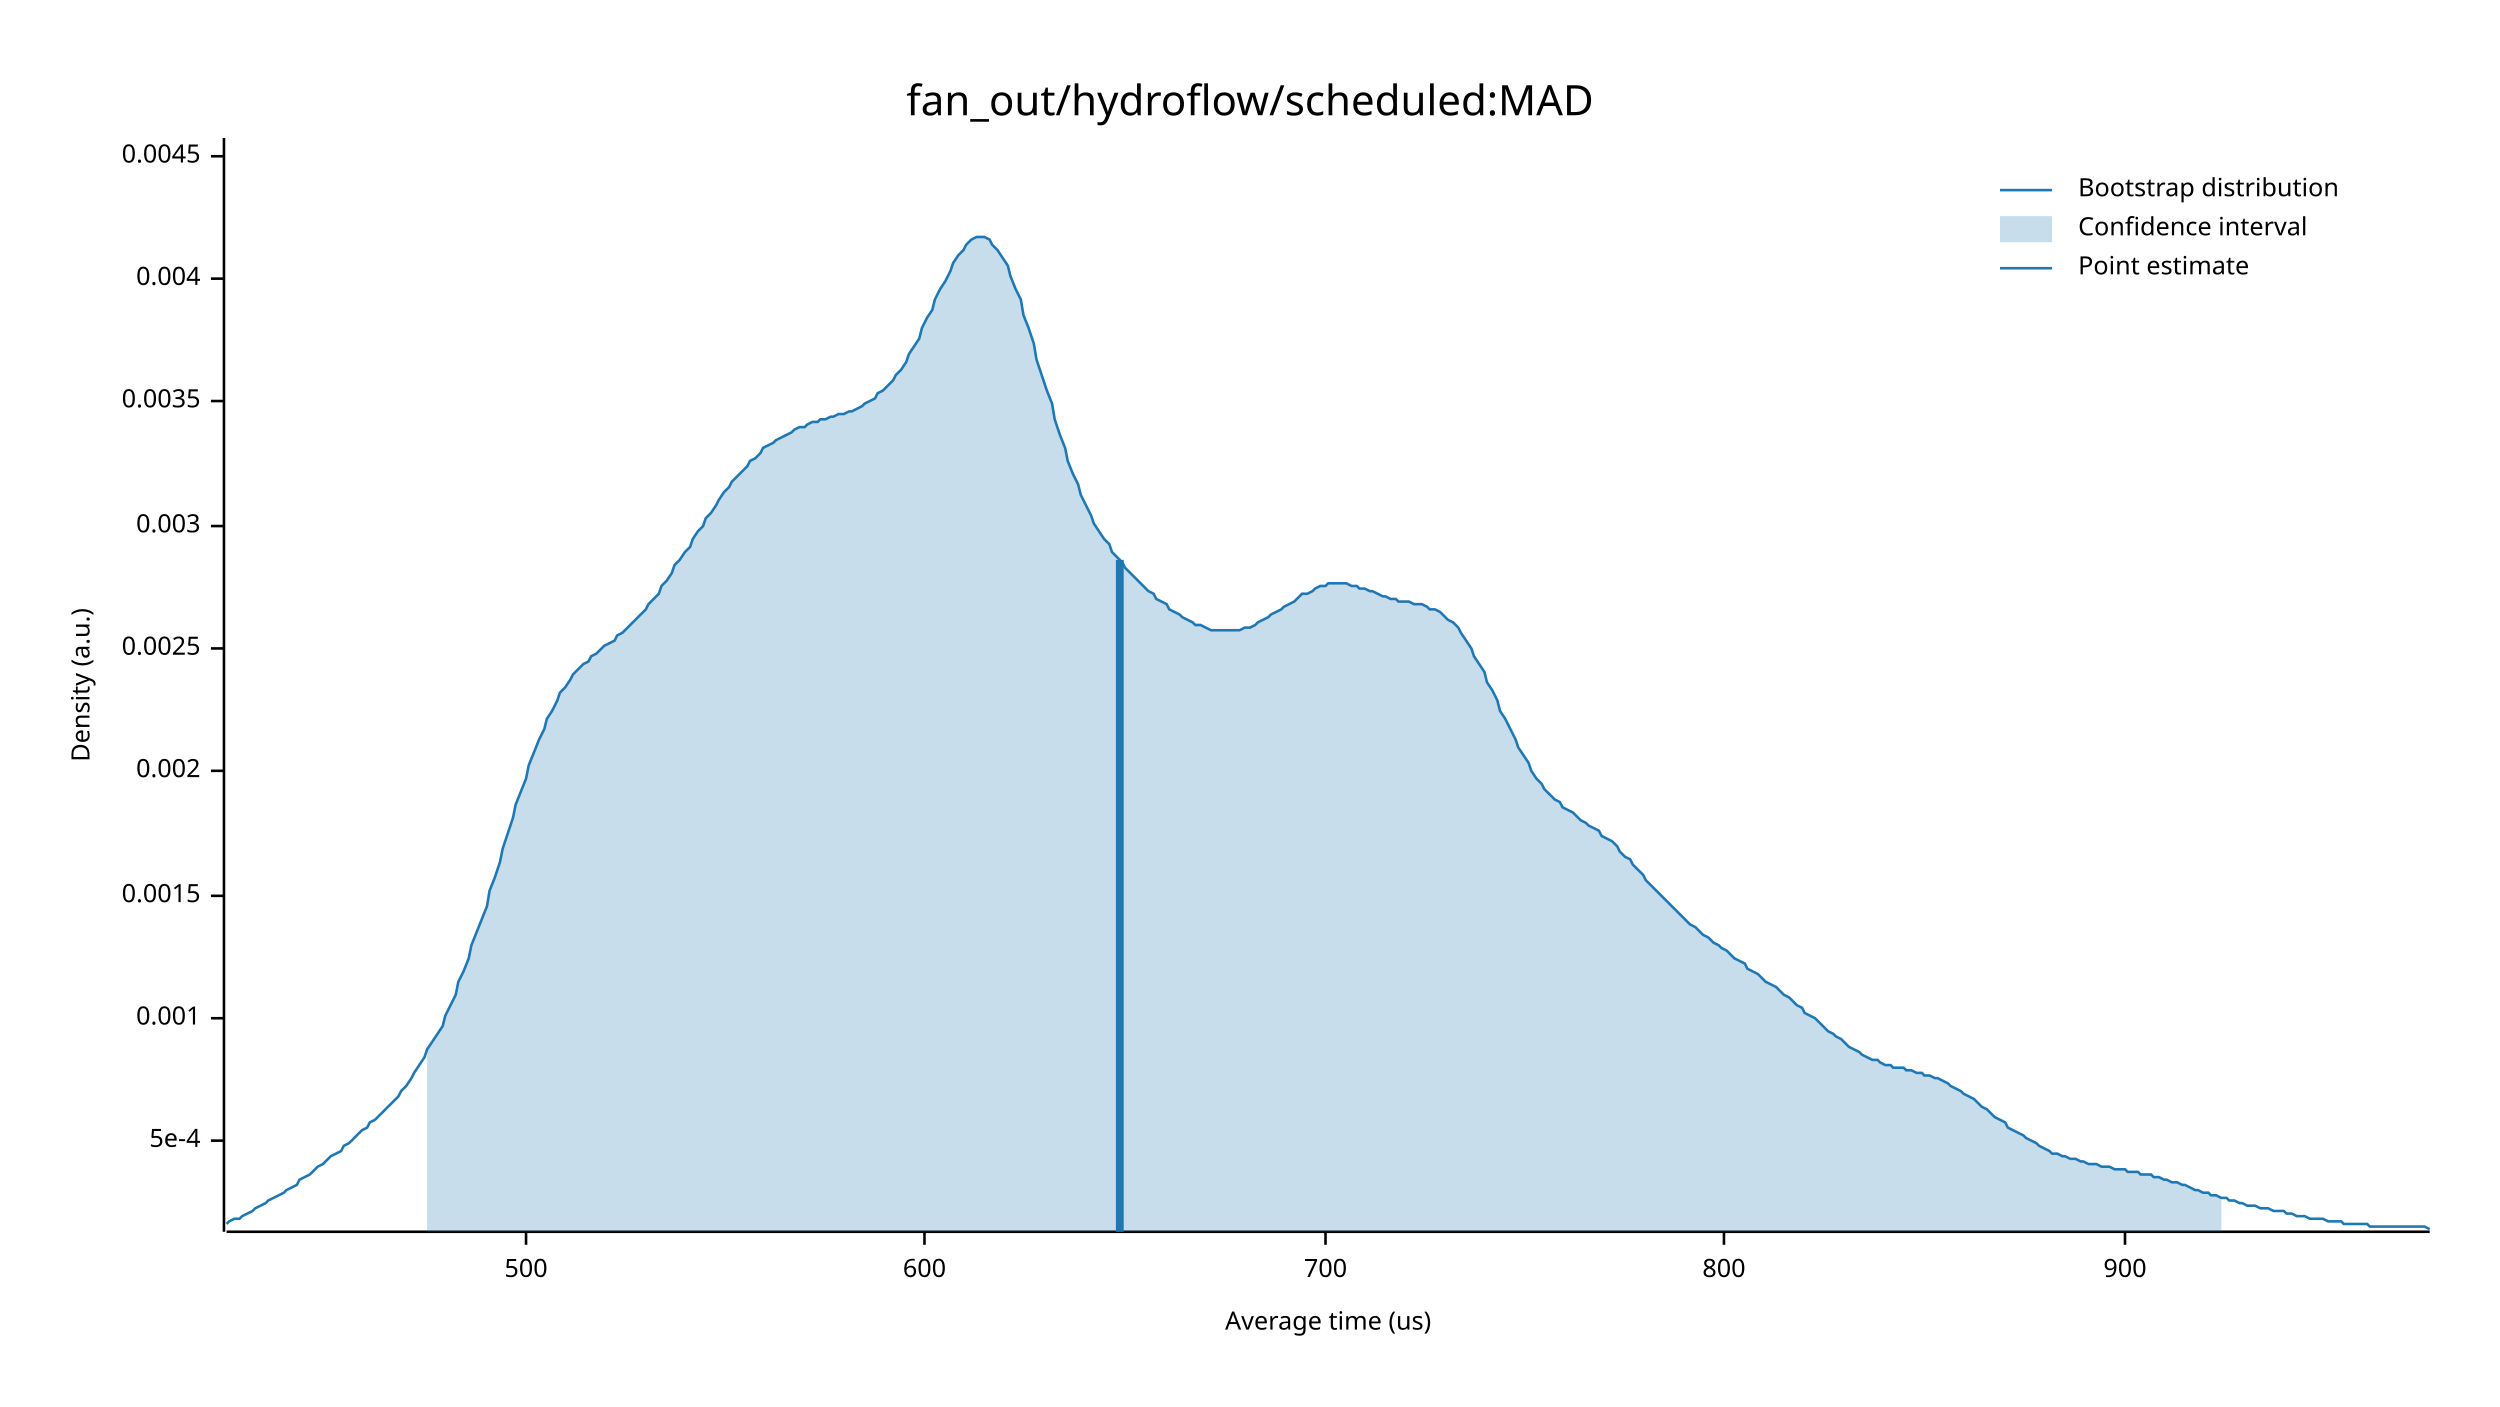
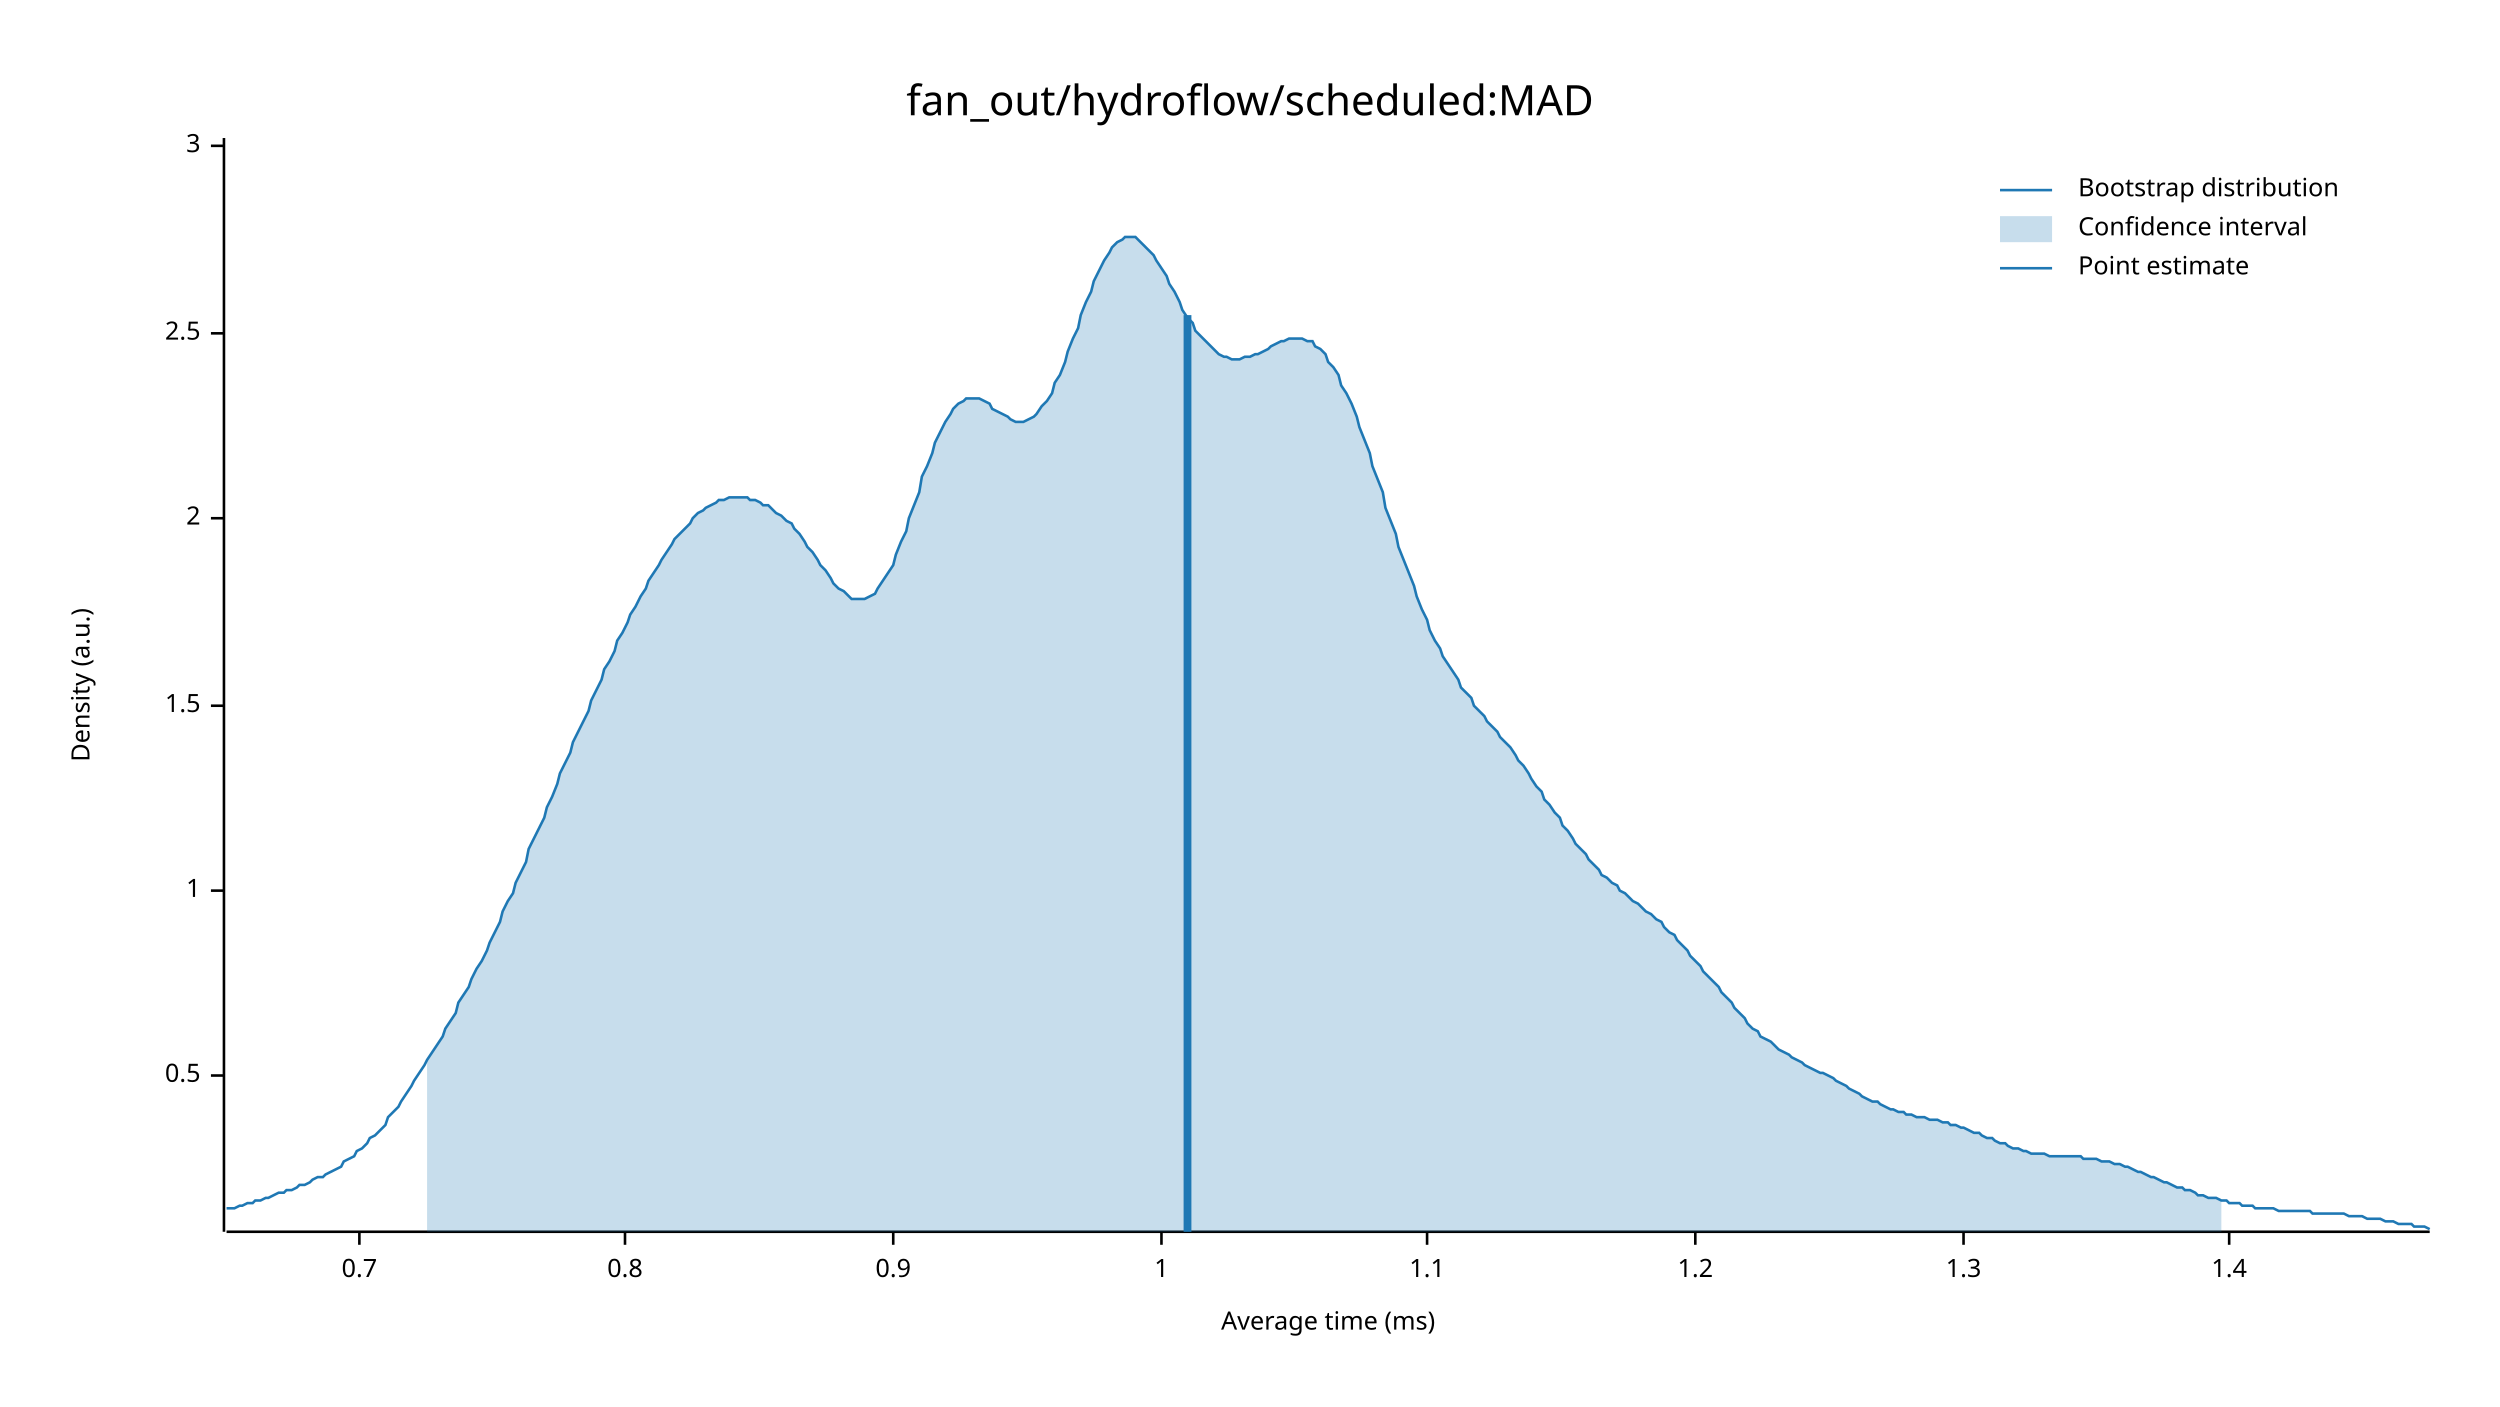
<svg xmlns="http://www.w3.org/2000/svg" width="960" height="540" viewBox="0 0 960 540">
  <text x="480" y="32" dy="0.76em" text-anchor="middle" font-family="sans-serif" font-size="16.129" opacity="1" fill="#000000">
fan_out/hydroflow/scheduled:MAD
</text>
  <text x="27" y="263" dy="0.76em" text-anchor="middle" font-family="sans-serif" font-size="9.677" opacity="1" fill="#000000" transform="rotate(270, 27, 263)">
Density (a.u.)
</text>
  <text x="510" y="513" dy="-0.5ex" text-anchor="middle" font-family="sans-serif" font-size="9.677" opacity="1" fill="#000000">
- Average time (us)
+ Average time (ms)
</text>
  <polyline fill="none" opacity="1" stroke="#000000" stroke-width="1" points="86,53 86,473 " />
-   <text x="77" y="438" dy="0.5ex" text-anchor="end" font-family="sans-serif" font-size="9.677" opacity="1" fill="#000000">
- 5e-4
+   <text x="77" y="413" dy="0.5ex" text-anchor="end" font-family="sans-serif" font-size="9.677" opacity="1" fill="#000000">
+ 0.5
</text>
-   <polyline fill="none" opacity="1" stroke="#000000" stroke-width="1" points="81,438 86,438 " />
-   <text x="77" y="391" dy="0.5ex" text-anchor="end" font-family="sans-serif" font-size="9.677" opacity="1" fill="#000000">
- 0.001
+   <polyline fill="none" opacity="1" stroke="#000000" stroke-width="1" points="81,413 86,413 " />
+   <text x="77" y="342" dy="0.5ex" text-anchor="end" font-family="sans-serif" font-size="9.677" opacity="1" fill="#000000">
+ 1
</text>
-   <polyline fill="none" opacity="1" stroke="#000000" stroke-width="1" points="81,391 86,391 " />
-   <text x="77" y="344" dy="0.5ex" text-anchor="end" font-family="sans-serif" font-size="9.677" opacity="1" fill="#000000">
- 0.0015
+   <polyline fill="none" opacity="1" stroke="#000000" stroke-width="1" points="81,342 86,342 " />
+   <text x="77" y="271" dy="0.5ex" text-anchor="end" font-family="sans-serif" font-size="9.677" opacity="1" fill="#000000">
+ 1.5
</text>
-   <polyline fill="none" opacity="1" stroke="#000000" stroke-width="1" points="81,344 86,344 " />
-   <text x="77" y="296" dy="0.5ex" text-anchor="end" font-family="sans-serif" font-size="9.677" opacity="1" fill="#000000">
- 0.002
+   <polyline fill="none" opacity="1" stroke="#000000" stroke-width="1" points="81,271 86,271 " />
+   <text x="77" y="199" dy="0.5ex" text-anchor="end" font-family="sans-serif" font-size="9.677" opacity="1" fill="#000000">
+ 2
</text>
-   <polyline fill="none" opacity="1" stroke="#000000" stroke-width="1" points="81,296 86,296 " />
-   <text x="77" y="249" dy="0.5ex" text-anchor="end" font-family="sans-serif" font-size="9.677" opacity="1" fill="#000000">
- 0.0025
+   <polyline fill="none" opacity="1" stroke="#000000" stroke-width="1" points="81,199 86,199 " />
+   <text x="77" y="128" dy="0.5ex" text-anchor="end" font-family="sans-serif" font-size="9.677" opacity="1" fill="#000000">
+ 2.5
</text>
-   <polyline fill="none" opacity="1" stroke="#000000" stroke-width="1" points="81,249 86,249 " />
-   <text x="77" y="202" dy="0.5ex" text-anchor="end" font-family="sans-serif" font-size="9.677" opacity="1" fill="#000000">
- 0.003
+   <polyline fill="none" opacity="1" stroke="#000000" stroke-width="1" points="81,128 86,128 " />
+   <text x="77" y="56" dy="0.5ex" text-anchor="end" font-family="sans-serif" font-size="9.677" opacity="1" fill="#000000">
+ 3
</text>
-   <polyline fill="none" opacity="1" stroke="#000000" stroke-width="1" points="81,202 86,202 " />
-   <text x="77" y="154" dy="0.5ex" text-anchor="end" font-family="sans-serif" font-size="9.677" opacity="1" fill="#000000">
- 0.0035
+   <polyline fill="none" opacity="1" stroke="#000000" stroke-width="1" points="81,56 86,56 " />
+   <polyline fill="none" opacity="1" stroke="#000000" stroke-width="1" points="87,473 933,473 " />
+   <text x="138" y="483" dy="0.76em" text-anchor="middle" font-family="sans-serif" font-size="9.677" opacity="1" fill="#000000">
+ 0.7
</text>
-   <polyline fill="none" opacity="1" stroke="#000000" stroke-width="1" points="81,154 86,154 " />
-   <text x="77" y="107" dy="0.5ex" text-anchor="end" font-family="sans-serif" font-size="9.677" opacity="1" fill="#000000">
- 0.004
+   <polyline fill="none" opacity="1" stroke="#000000" stroke-width="1" points="138,473 138,478 " />
+   <text x="240" y="483" dy="0.76em" text-anchor="middle" font-family="sans-serif" font-size="9.677" opacity="1" fill="#000000">
+ 0.8
</text>
-   <polyline fill="none" opacity="1" stroke="#000000" stroke-width="1" points="81,107 86,107 " />
-   <text x="77" y="60" dy="0.5ex" text-anchor="end" font-family="sans-serif" font-size="9.677" opacity="1" fill="#000000">
- 0.0045
+   <polyline fill="none" opacity="1" stroke="#000000" stroke-width="1" points="240,473 240,478 " />
+   <text x="343" y="483" dy="0.76em" text-anchor="middle" font-family="sans-serif" font-size="9.677" opacity="1" fill="#000000">
+ 0.9
</text>
-   <polyline fill="none" opacity="1" stroke="#000000" stroke-width="1" points="81,60 86,60 " />
-   <polyline fill="none" opacity="1" stroke="#000000" stroke-width="1" points="87,473 933,473 " />
-   <text x="202" y="483" dy="0.76em" text-anchor="middle" font-family="sans-serif" font-size="9.677" opacity="1" fill="#000000">
- 500
+   <polyline fill="none" opacity="1" stroke="#000000" stroke-width="1" points="343,473 343,478 " />
+   <text x="446" y="483" dy="0.76em" text-anchor="middle" font-family="sans-serif" font-size="9.677" opacity="1" fill="#000000">
+ 1
</text>
-   <polyline fill="none" opacity="1" stroke="#000000" stroke-width="1" points="202,473 202,478 " />
-   <text x="355" y="483" dy="0.76em" text-anchor="middle" font-family="sans-serif" font-size="9.677" opacity="1" fill="#000000">
- 600
+   <polyline fill="none" opacity="1" stroke="#000000" stroke-width="1" points="446,473 446,478 " />
+   <text x="548" y="483" dy="0.76em" text-anchor="middle" font-family="sans-serif" font-size="9.677" opacity="1" fill="#000000">
+ 1.1
</text>
-   <polyline fill="none" opacity="1" stroke="#000000" stroke-width="1" points="355,473 355,478 " />
-   <text x="509" y="483" dy="0.76em" text-anchor="middle" font-family="sans-serif" font-size="9.677" opacity="1" fill="#000000">
- 700
+   <polyline fill="none" opacity="1" stroke="#000000" stroke-width="1" points="548,473 548,478 " />
+   <text x="651" y="483" dy="0.76em" text-anchor="middle" font-family="sans-serif" font-size="9.677" opacity="1" fill="#000000">
+ 1.2
</text>
-   <polyline fill="none" opacity="1" stroke="#000000" stroke-width="1" points="509,473 509,478 " />
-   <text x="662" y="483" dy="0.76em" text-anchor="middle" font-family="sans-serif" font-size="9.677" opacity="1" fill="#000000">
- 800
+   <polyline fill="none" opacity="1" stroke="#000000" stroke-width="1" points="651,473 651,478 " />
+   <text x="754" y="483" dy="0.76em" text-anchor="middle" font-family="sans-serif" font-size="9.677" opacity="1" fill="#000000">
+ 1.3
</text>
-   <polyline fill="none" opacity="1" stroke="#000000" stroke-width="1" points="662,473 662,478 " />
-   <text x="816" y="483" dy="0.76em" text-anchor="middle" font-family="sans-serif" font-size="9.677" opacity="1" fill="#000000">
- 900
+   <polyline fill="none" opacity="1" stroke="#000000" stroke-width="1" points="754,473 754,478 " />
+   <text x="856" y="483" dy="0.76em" text-anchor="middle" font-family="sans-serif" font-size="9.677" opacity="1" fill="#000000">
+ 1.4
</text>
-   <polyline fill="none" opacity="1" stroke="#000000" stroke-width="1" points="816,473 816,478 " />
-   <polyline fill="none" opacity="1" stroke="#1F78B4" stroke-width="1" points="87,470 88,469 90,468 92,468 93,467 95,466 97,465 98,464 100,463 102,462 103,461 105,460 107,459 109,458 110,457 112,456 114,455 115,453 117,452 119,451 120,450 122,448 124,447 125,446 127,444 129,443 131,442 132,440 134,439 136,437 137,436 139,434 141,433 142,431 144,430 146,428 148,426 149,425 151,423 153,421 154,419 156,417 158,414 159,412 161,409 163,406 164,403 166,400 168,397 170,394 171,390 173,386 175,382 176,377 178,373 180,368 181,363 183,358 185,353 187,348 188,342 190,337 192,331 193,326 195,320 197,314 198,309 200,304 202,299 203,294 205,289 207,284 209,280 210,276 212,273 214,269 215,266 217,264 219,261 220,259 222,257 224,255 226,254 227,252 229,251 231,249 232,248 234,247 236,246 237,244 239,243 241,241 242,240 244,238 246,236 248,234 249,232 251,230 253,228 254,225 256,223 258,220 259,217 261,215 263,212 265,210 266,207 268,204 270,202 271,199 273,197 275,194 276,192 278,189 280,187 281,185 283,183 285,181 287,179 288,177 290,176 292,174 293,172 295,171 297,170 298,169 300,168 302,167 304,166 305,165 307,164 309,164 310,163 312,162 314,162 315,161 317,161 319,160 320,160 322,159 324,159 326,158 327,158 329,157 331,156 332,155 334,154 336,153 337,151 339,150 341,148 343,146 344,144 346,142 348,139 349,136 351,133 353,130 354,126 356,122 358,119 359,115 361,111 363,108 365,104 366,101 368,98 370,96 371,94 373,92 375,91 376,91 378,91 380,92 381,94 383,96 385,99 387,102 388,106 390,111 392,115 393,121 395,126 397,132 398,138 400,144 402,150 404,155 405,161 407,167 409,172 410,177 412,182 414,186 415,190 417,194 419,198 420,201 422,204 424,207 426,209 427,212 429,214 431,216 432,218 434,220 436,222 437,223 439,225 441,227 443,228 444,230 446,231 448,232 449,234 451,235 453,236 454,237 456,238 458,239 459,240 461,240 463,241 465,242 466,242 468,242 470,242 471,242 473,242 475,242 476,242 478,241 480,241 482,240 483,239 485,238 487,237 488,236 490,235 492,234 493,233 495,232 497,231 498,230 500,228 502,228 504,227 505,226 507,225 509,225 510,224 512,224 514,224 515,224 517,224 519,225 521,225 522,226 524,226 526,227 527,227 529,228 531,229 532,229 534,230 536,230 537,231 539,231 541,231 543,232 544,232 546,232 548,233 549,234 551,234 553,235 554,236 556,238 558,239 560,241 561,243 563,246 565,249 566,252 568,255 570,258 571,262 573,265 575,269 576,273 578,276 580,280 582,284 583,287 585,290 587,293 588,296 590,299 592,301 593,303 595,305 597,307 599,308 600,310 602,311 604,312 605,313 607,315 609,316 610,317 612,318 614,319 615,321 617,322 619,323 621,325 622,327 624,329 626,330 627,332 629,334 631,336 632,338 634,340 636,342 638,344 639,345 641,347 643,349 644,350 646,352 648,354 649,355 651,356 653,358 654,359 656,360 658,362 660,363 661,364 663,365 665,367 666,368 668,369 670,370 671,372 673,373 675,374 676,375 678,377 680,378 682,379 683,380 685,382 687,383 688,384 690,386 692,387 693,389 695,390 697,391 699,393 700,394 702,396 704,397 705,398 707,399 709,401 710,402 712,403 714,404 715,405 717,406 719,407 721,407 722,408 724,409 726,409 727,410 729,410 731,410 732,411 734,411 736,412 738,412 739,413 741,413 743,414 744,414 746,415 748,416 749,417 751,418 753,419 754,420 756,421 758,422 760,424 761,425 763,426 765,428 766,429 768,430 770,431 771,433 773,434 775,435 777,436 778,437 780,438 782,439 783,440 785,441 787,442 788,443 790,443 792,444 793,444 795,445 797,445 799,446 800,446 802,447 804,447 805,447 807,448 809,448 810,448 812,449 814,449 816,449 817,450 819,450 821,450 822,451 824,451 826,451 827,452 829,452 831,453 832,453 834,454 836,454 838,455 839,455 841,456 843,457 844,457 846,458 848,458 849,459 851,459 853,460 855,460 856,461 858,461 860,462 861,462 863,463 865,463 866,463 868,464 870,464 871,464 873,465 875,465 877,465 878,466 880,466 882,467 883,467 885,467 887,468 888,468 890,468 892,468 894,469 895,469 897,469 899,469 900,470 902,470 904,470 905,470 907,470 909,470 910,471 912,471 914,471 916,471 917,471 919,471 921,471 922,471 924,471 926,471 927,471 929,471 931,471 933,472 " />
-   <polygon opacity="0.25" fill="#1F78B4" points="164,403 166,400 168,397 170,394 171,390 173,386 175,382 176,377 178,373 180,368 181,363 183,358 185,353 187,348 188,342 190,337 192,331 193,326 195,320 197,314 198,309 200,304 202,299 203,294 205,289 207,284 209,280 210,276 212,273 214,269 215,266 217,264 219,261 220,259 222,257 224,255 226,254 227,252 229,251 231,249 232,248 234,247 236,246 237,244 239,243 241,241 242,240 244,238 246,236 248,234 249,232 251,230 253,228 254,225 256,223 258,220 259,217 261,215 263,212 265,210 266,207 268,204 270,202 271,199 273,197 275,194 276,192 278,189 280,187 281,185 283,183 285,181 287,179 288,177 290,176 292,174 293,172 295,171 297,170 298,169 300,168 302,167 304,166 305,165 307,164 309,164 310,163 312,162 314,162 315,161 317,161 319,160 320,160 322,159 324,159 326,158 327,158 329,157 331,156 332,155 334,154 336,153 337,151 339,150 341,148 343,146 344,144 346,142 348,139 349,136 351,133 353,130 354,126 356,122 358,119 359,115 361,111 363,108 365,104 366,101 368,98 370,96 371,94 373,92 375,91 376,91 378,91 380,92 381,94 383,96 385,99 387,102 388,106 390,111 392,115 393,121 395,126 397,132 398,138 400,144 402,150 404,155 405,161 407,167 409,172 410,177 412,182 414,186 415,190 417,194 419,198 420,201 422,204 424,207 426,209 427,212 429,214 431,216 432,218 434,220 436,222 437,223 439,225 441,227 443,228 444,230 446,231 448,232 449,234 451,235 453,236 454,237 456,238 458,239 459,240 461,240 463,241 465,242 466,242 468,242 470,242 471,242 473,242 475,242 476,242 478,241 480,241 482,240 483,239 485,238 487,237 488,236 490,235 492,234 493,233 495,232 497,231 498,230 500,228 502,228 504,227 505,226 507,225 509,225 510,224 512,224 514,224 515,224 517,224 519,225 521,225 522,226 524,226 526,227 527,227 529,228 531,229 532,229 534,230 536,230 537,231 539,231 541,231 543,232 544,232 546,232 548,233 549,234 551,234 553,235 554,236 556,238 558,239 560,241 561,243 563,246 565,249 566,252 568,255 570,258 571,262 573,265 575,269 576,273 578,276 580,280 582,284 583,287 585,290 587,293 588,296 590,299 592,301 593,303 595,305 597,307 599,308 600,310 602,311 604,312 605,313 607,315 609,316 610,317 612,318 614,319 615,321 617,322 619,323 621,325 622,327 624,329 626,330 627,332 629,334 631,336 632,338 634,340 636,342 638,344 639,345 641,347 643,349 644,350 646,352 648,354 649,355 651,356 653,358 654,359 656,360 658,362 660,363 661,364 663,365 665,367 666,368 668,369 670,370 671,372 673,373 675,374 676,375 678,377 680,378 682,379 683,380 685,382 687,383 688,384 690,386 692,387 693,389 695,390 697,391 699,393 700,394 702,396 704,397 705,398 707,399 709,401 710,402 712,403 714,404 715,405 717,406 719,407 721,407 722,408 724,409 726,409 727,410 729,410 731,410 732,411 734,411 736,412 738,412 739,413 741,413 743,414 744,414 746,415 748,416 749,417 751,418 753,419 754,420 756,421 758,422 760,424 761,425 763,426 765,428 766,429 768,430 770,431 771,433 773,434 775,435 777,436 778,437 780,438 782,439 783,440 785,441 787,442 788,443 790,443 792,444 793,444 795,445 797,445 799,446 800,446 802,447 804,447 805,447 807,448 809,448 810,448 812,449 814,449 816,449 817,450 819,450 821,450 822,451 824,451 826,451 827,452 829,452 831,453 832,453 834,454 836,454 838,455 839,455 841,456 843,457 844,457 846,458 848,458 849,459 851,459 853,460 853,473 164,473 " />
-   <polyline fill="none" opacity="1" stroke="#1F78B4" stroke-width="3" points="430,473 430,215 " />
+   <polyline fill="none" opacity="1" stroke="#000000" stroke-width="1" points="856,473 856,478 " />
+   <polyline fill="none" opacity="1" stroke="#1F78B4" stroke-width="1" points="87,464 88,464 90,464 92,463 93,463 95,462 97,462 98,461 100,461 102,460 103,460 105,459 107,458 109,458 110,457 112,457 114,456 115,455 117,455 119,454 120,453 122,452 124,452 125,451 127,450 129,449 131,448 132,446 134,445 136,444 137,442 139,441 141,439 142,437 144,436 146,434 148,432 149,429 151,427 153,425 154,423 156,420 158,417 159,415 161,412 163,409 164,407 166,404 168,401 170,398 171,395 173,392 175,389 176,385 178,382 180,379 181,376 183,372 185,369 187,365 188,362 190,358 192,354 193,350 195,346 197,343 198,339 200,335 202,331 203,326 205,322 207,318 209,314 210,310 212,306 214,301 215,297 217,293 219,289 220,285 222,281 224,277 226,273 227,269 229,265 231,261 232,257 234,254 236,250 237,246 239,243 241,239 242,236 244,233 246,229 248,226 249,223 251,220 253,217 254,215 256,212 258,209 259,207 261,205 263,203 265,201 266,199 268,197 270,196 271,195 273,194 275,193 276,192 278,192 280,191 281,191 283,191 285,191 287,191 288,192 290,192 292,193 293,194 295,194 297,196 298,197 300,198 302,200 304,201 305,203 307,205 309,208 310,210 312,212 314,215 315,217 317,219 319,222 320,224 322,226 324,227 326,229 327,230 329,230 331,230 332,230 334,229 336,228 337,226 339,223 341,220 343,217 344,213 346,208 348,204 349,199 351,194 353,189 354,183 356,179 358,174 359,170 361,166 363,162 365,159 366,157 368,155 370,154 371,153 373,153 375,153 376,153 378,154 380,155 381,157 383,158 385,159 387,160 388,161 390,162 392,162 393,162 395,161 397,160 398,159 400,156 402,154 404,151 405,147 407,144 409,139 410,135 412,130 414,126 415,121 417,116 419,112 420,108 422,104 424,100 426,97 427,95 429,93 431,92 432,91 434,91 436,91 437,92 439,94 441,96 443,98 444,100 446,103 448,106 449,109 451,112 453,116 454,119 456,122 458,124 459,127 461,129 463,131 465,133 466,134 468,136 470,137 471,137 473,138 475,138 476,138 478,137 480,137 482,136 483,136 485,135 487,134 488,133 490,132 492,131 493,131 495,130 497,130 498,130 500,130 502,131 504,131 505,133 507,134 509,136 510,139 512,141 514,144 515,148 517,151 519,155 521,160 522,164 524,169 526,174 527,179 529,184 531,189 532,195 534,200 536,205 537,210 539,215 541,220 543,225 544,229 546,234 548,238 549,242 551,246 553,249 554,252 556,255 558,258 560,261 561,264 563,266 565,268 566,271 568,273 570,275 571,277 573,279 575,281 576,283 578,285 580,287 582,290 583,292 585,294 587,297 588,299 590,302 592,304 593,307 595,309 597,312 599,314 600,317 602,319 604,322 605,324 607,326 609,328 610,330 612,332 614,334 615,336 617,337 619,339 621,340 622,342 624,343 626,345 627,346 629,347 631,349 632,350 634,351 636,353 638,354 639,356 641,358 643,359 644,361 646,363 648,365 649,367 651,369 653,371 654,373 656,375 658,377 660,379 661,381 663,383 665,385 666,387 668,389 670,391 671,393 673,395 675,396 676,398 678,399 680,400 682,402 683,403 685,404 687,405 688,406 690,407 692,408 693,409 695,410 697,411 699,412 700,412 702,413 704,414 705,415 707,416 709,417 710,418 712,419 714,420 715,421 717,422 719,423 721,423 722,424 724,425 726,426 727,426 729,427 731,427 732,428 734,428 736,429 738,429 739,429 741,430 743,430 744,430 746,431 748,431 749,432 751,432 753,433 754,433 756,434 758,435 760,435 761,436 763,437 765,437 766,438 768,439 770,439 771,440 773,441 775,441 777,442 778,442 780,443 782,443 783,443 785,443 787,444 788,444 790,444 792,444 793,444 795,444 797,444 799,444 800,445 802,445 804,445 805,445 807,446 809,446 810,446 812,447 814,447 816,448 817,448 819,449 821,450 822,450 824,451 826,452 827,452 829,453 831,454 832,454 834,455 836,456 838,456 839,457 841,457 843,458 844,459 846,459 848,460 849,460 851,460 853,461 855,461 856,462 858,462 860,462 861,463 863,463 865,463 866,464 868,464 870,464 871,464 873,464 875,465 877,465 878,465 880,465 882,465 883,465 885,465 887,465 888,466 890,466 892,466 894,466 895,466 897,466 899,466 900,466 902,467 904,467 905,467 907,467 909,468 910,468 912,468 914,468 916,469 917,469 919,469 921,470 922,470 924,470 926,470 927,471 929,471 931,471 933,472 " />
+   <polygon opacity="0.25" fill="#1F78B4" points="164,407 166,404 168,401 170,398 171,395 173,392 175,389 176,385 178,382 180,379 181,376 183,372 185,369 187,365 188,362 190,358 192,354 193,350 195,346 197,343 198,339 200,335 202,331 203,326 205,322 207,318 209,314 210,310 212,306 214,301 215,297 217,293 219,289 220,285 222,281 224,277 226,273 227,269 229,265 231,261 232,257 234,254 236,250 237,246 239,243 241,239 242,236 244,233 246,229 248,226 249,223 251,220 253,217 254,215 256,212 258,209 259,207 261,205 263,203 265,201 266,199 268,197 270,196 271,195 273,194 275,193 276,192 278,192 280,191 281,191 283,191 285,191 287,191 288,192 290,192 292,193 293,194 295,194 297,196 298,197 300,198 302,200 304,201 305,203 307,205 309,208 310,210 312,212 314,215 315,217 317,219 319,222 320,224 322,226 324,227 326,229 327,230 329,230 331,230 332,230 334,229 336,228 337,226 339,223 341,220 343,217 344,213 346,208 348,204 349,199 351,194 353,189 354,183 356,179 358,174 359,170 361,166 363,162 365,159 366,157 368,155 370,154 371,153 373,153 375,153 376,153 378,154 380,155 381,157 383,158 385,159 387,160 388,161 390,162 392,162 393,162 395,161 397,160 398,159 400,156 402,154 404,151 405,147 407,144 409,139 410,135 412,130 414,126 415,121 417,116 419,112 420,108 422,104 424,100 426,97 427,95 429,93 431,92 432,91 434,91 436,91 437,92 439,94 441,96 443,98 444,100 446,103 448,106 449,109 451,112 453,116 454,119 456,122 458,124 459,127 461,129 463,131 465,133 466,134 468,136 470,137 471,137 473,138 475,138 476,138 478,137 480,137 482,136 483,136 485,135 487,134 488,133 490,132 492,131 493,131 495,130 497,130 498,130 500,130 502,131 504,131 505,133 507,134 509,136 510,139 512,141 514,144 515,148 517,151 519,155 521,160 522,164 524,169 526,174 527,179 529,184 531,189 532,195 534,200 536,205 537,210 539,215 541,220 543,225 544,229 546,234 548,238 549,242 551,246 553,249 554,252 556,255 558,258 560,261 561,264 563,266 565,268 566,271 568,273 570,275 571,277 573,279 575,281 576,283 578,285 580,287 582,290 583,292 585,294 587,297 588,299 590,302 592,304 593,307 595,309 597,312 599,314 600,317 602,319 604,322 605,324 607,326 609,328 610,330 612,332 614,334 615,336 617,337 619,339 621,340 622,342 624,343 626,345 627,346 629,347 631,349 632,350 634,351 636,353 638,354 639,356 641,358 643,359 644,361 646,363 648,365 649,367 651,369 653,371 654,373 656,375 658,377 660,379 661,381 663,383 665,385 666,387 668,389 670,391 671,393 673,395 675,396 676,398 678,399 680,400 682,402 683,403 685,404 687,405 688,406 690,407 692,408 693,409 695,410 697,411 699,412 700,412 702,413 704,414 705,415 707,416 709,417 710,418 712,419 714,420 715,421 717,422 719,423 721,423 722,424 724,425 726,426 727,426 729,427 731,427 732,428 734,428 736,429 738,429 739,429 741,430 743,430 744,430 746,431 748,431 749,432 751,432 753,433 754,433 756,434 758,435 760,435 761,436 763,437 765,437 766,438 768,439 770,439 771,440 773,441 775,441 777,442 778,442 780,443 782,443 783,443 785,443 787,444 788,444 790,444 792,444 793,444 795,444 797,444 799,444 800,445 802,445 804,445 805,445 807,446 809,446 810,446 812,447 814,447 816,448 817,448 819,449 821,450 822,450 824,451 826,452 827,452 829,453 831,454 832,454 834,455 836,456 838,456 839,457 841,457 843,458 844,459 846,459 848,460 849,460 851,460 853,461 853,473 164,473 " />
+   <polyline fill="none" opacity="1" stroke="#1F78B4" stroke-width="3" points="456,473 456,121 " />
  <text x="798" y="68" dy="0.76em" text-anchor="start" font-family="sans-serif" font-size="9.677" opacity="1" fill="#000000">
Bootstrap distribution
</text>
  <text x="798" y="83" dy="0.76em" text-anchor="start" font-family="sans-serif" font-size="9.677" opacity="1" fill="#000000">
Confidence interval
</text>
  <text x="798" y="98" dy="0.76em" text-anchor="start" font-family="sans-serif" font-size="9.677" opacity="1" fill="#000000">
Point estimate
</text>
  <polyline fill="none" opacity="1" stroke="#1F78B4" stroke-width="1" points="768,73 788,73 " />
  <rect x="768" y="83" width="20" height="10" opacity="0.25" fill="#1F78B4" stroke="none" />
  <polyline fill="none" opacity="1" stroke="#1F78B4" stroke-width="1" points="768,103 788,103 " />
</svg>
